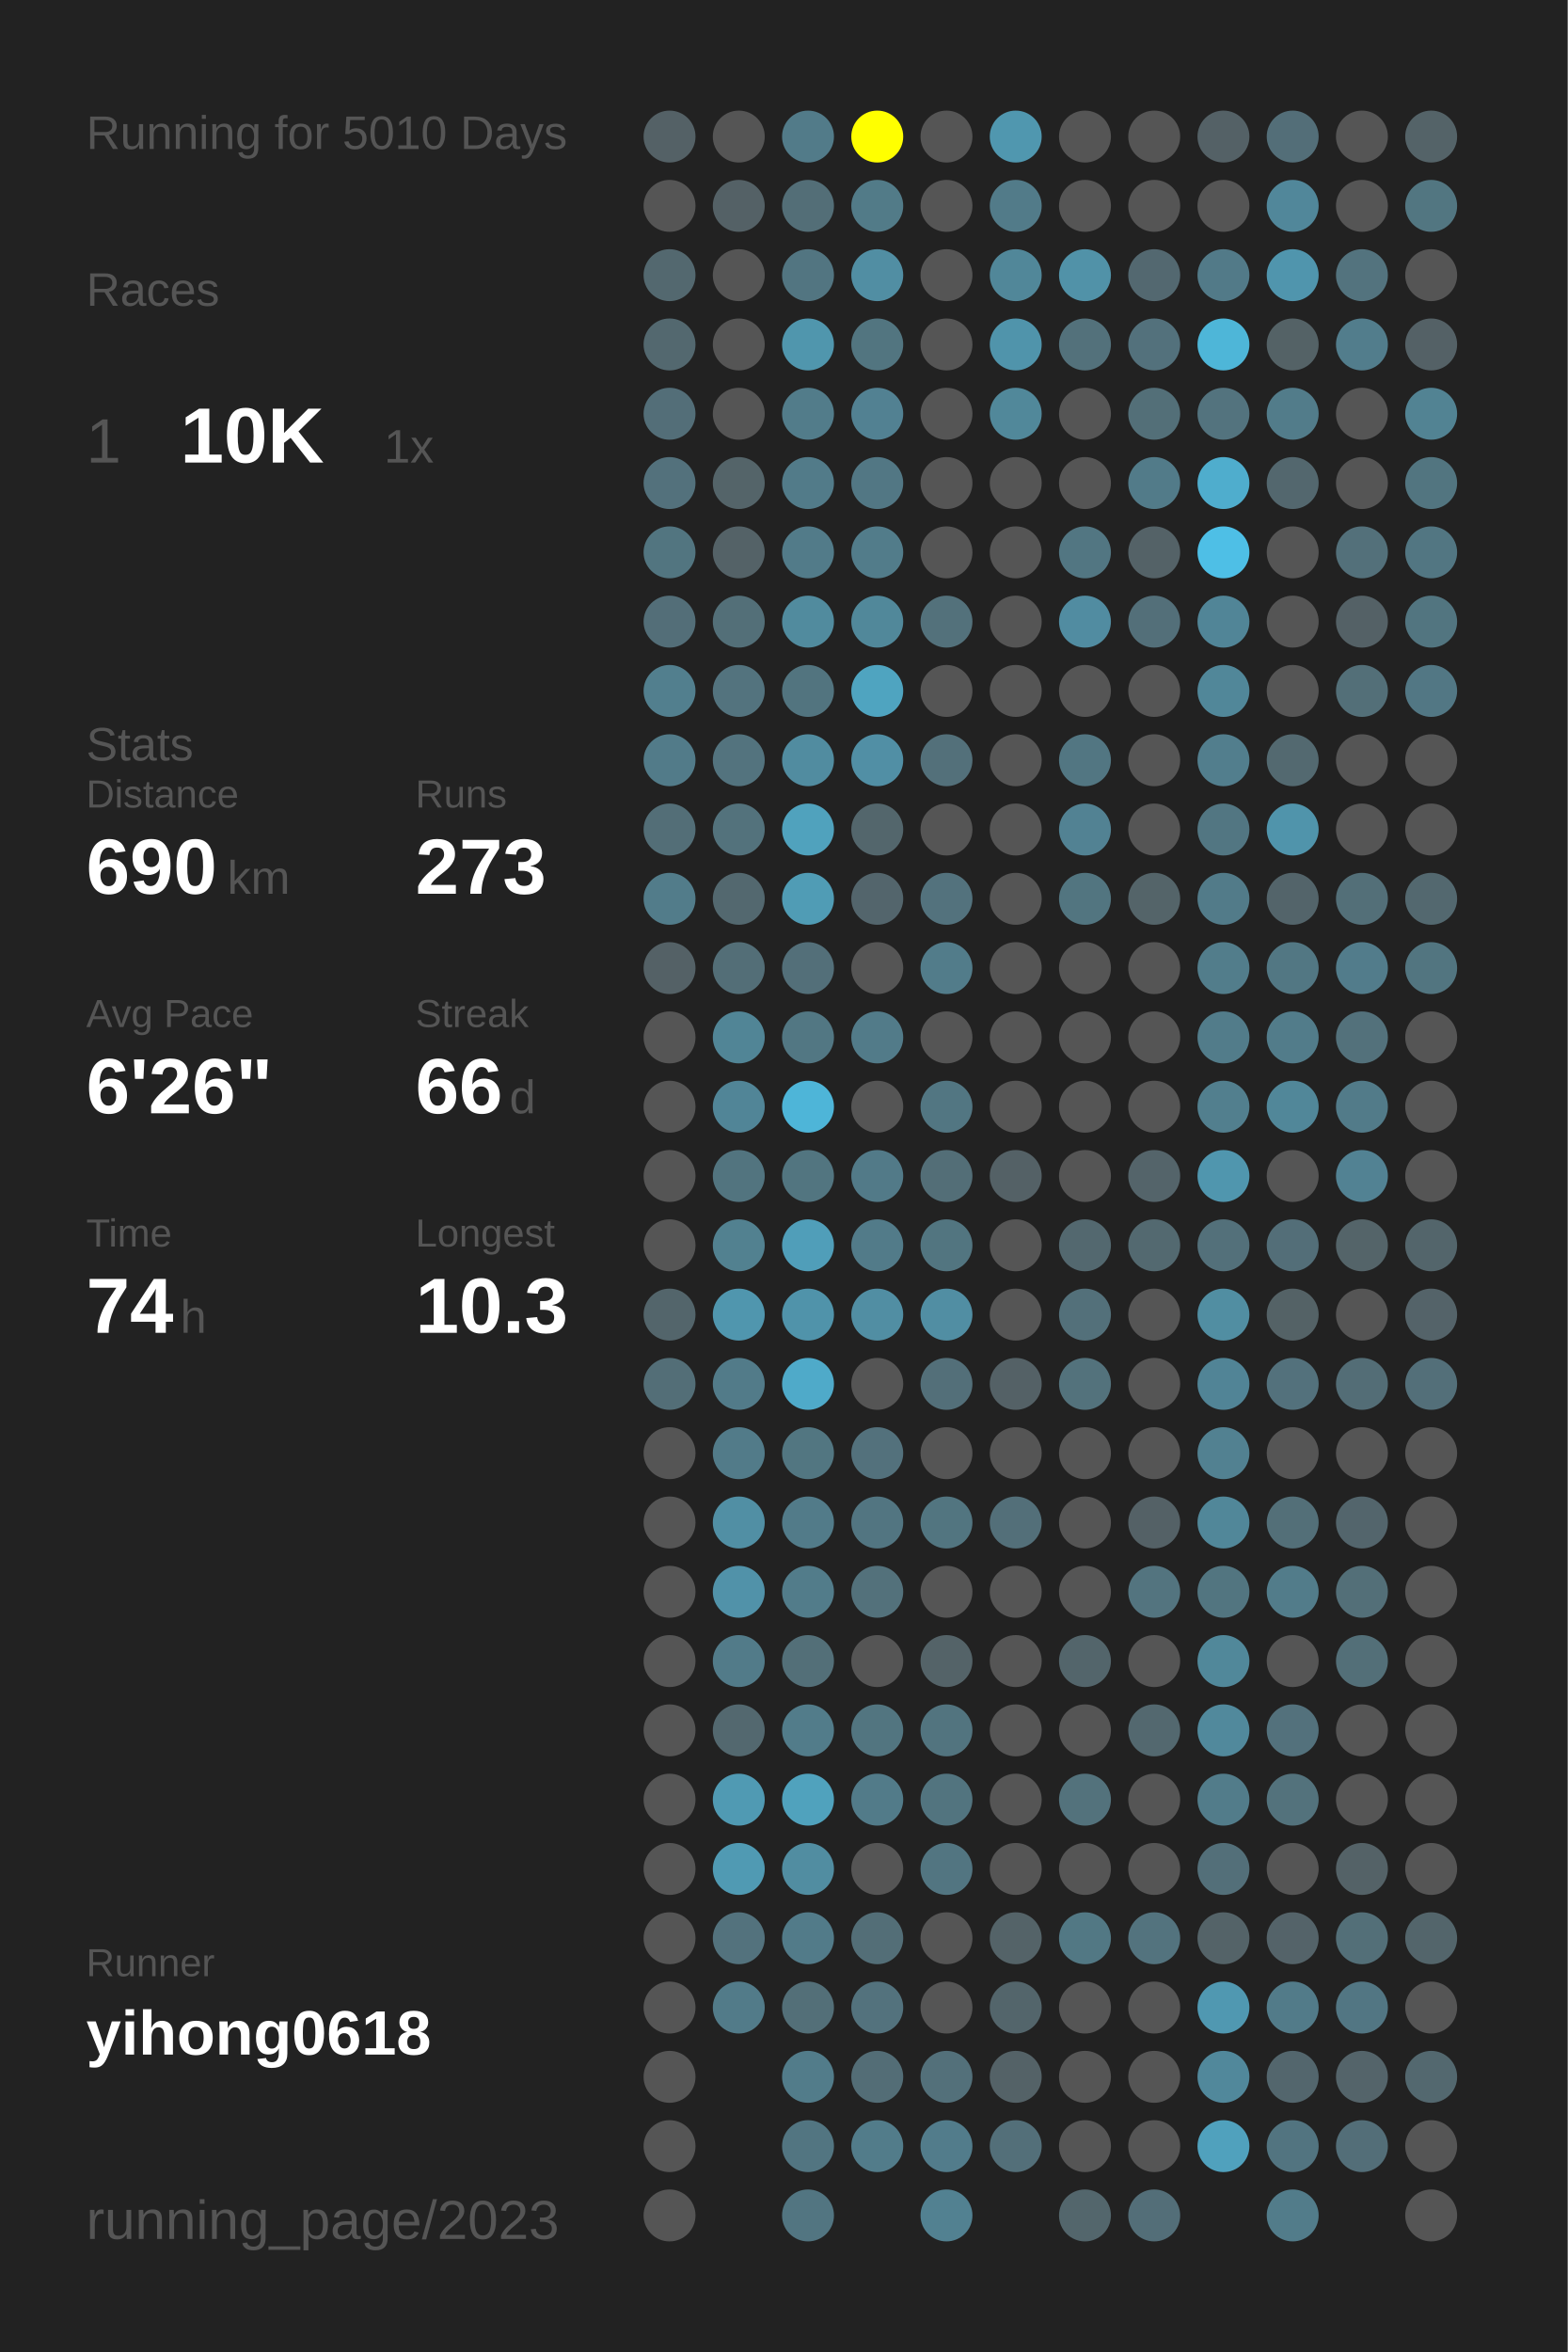
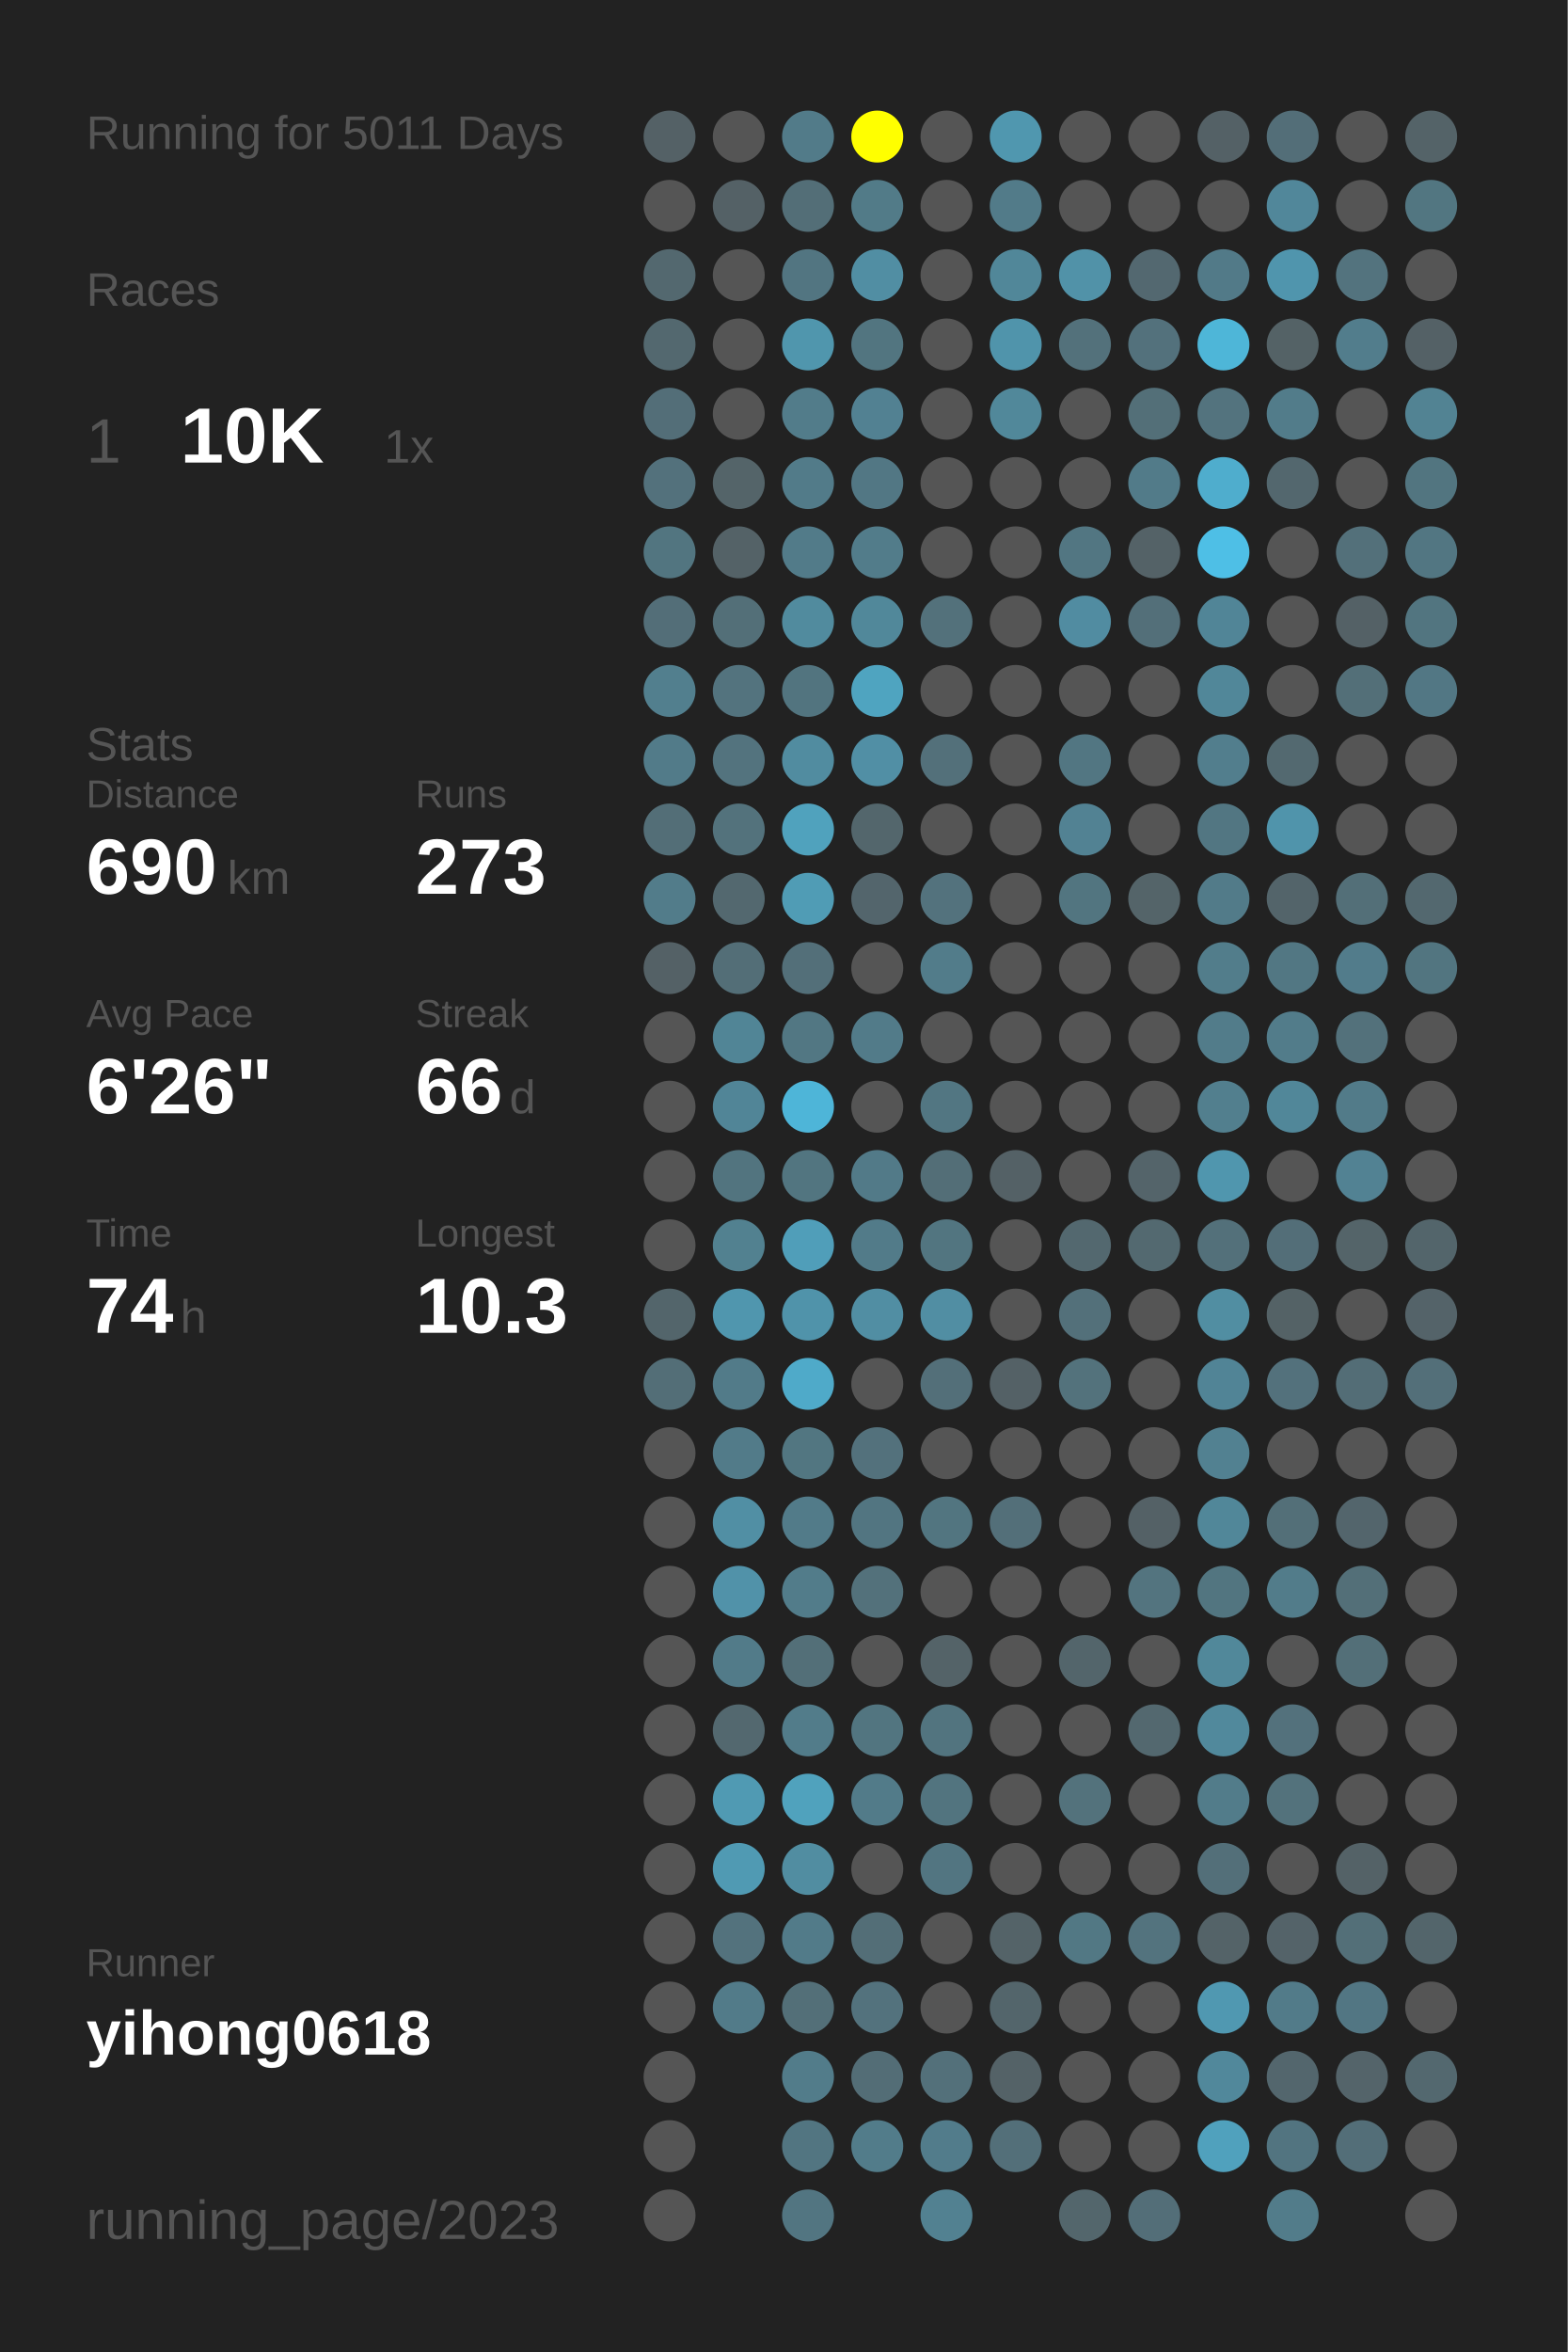
<svg xmlns="http://www.w3.org/2000/svg" baseProfile="full" height="300mm" version="1.1" viewBox="0,0,200,300" width="200mm">
  <defs />
  <rect fill="#222222" height="300" width="200" x="0" y="0" />
-   <text fill="#555555" style="font-size:6px; font-family:Arial;" x="11" y="19">Running for 5010 Days</text>
+   <text fill="#555555" style="font-size:6px; font-family:Arial;" x="11" y="19">Running for 5011 Days</text>
  <text fill="#555555" style="font-size:6px; font-family:Arial;" x="11" y="39">Races</text>
  <text fill="#555555" style="font-size:8px; font-family:Arial;" x="11" y="59">1</text>
  <text fill="#FFFFFF" style="font-size:10px; font-family:Arial; font-weight:bold;" x="23" y="59">10K</text>
  <text fill="#555555" style="font-size:6px; font-family:Arial;" x="49" y="59">1x</text>
  <text fill="#555555" style="font-size:6px; font-family:Arial;" x="11" y="97">Stats</text>
  <text fill="#555555" style="font-size:5px; font-family:Arial;" x="11" y="103">Distance</text>
  <text fill="#FFFFFF" style="font-size:10px; font-family:Arial; font-weight:bold;" x="11" y="114">690</text>
  <text fill="#555555" style="font-size:6px; font-family:Arial;" x="29" y="114">km</text>
  <text fill="#555555" style="font-size:5px; font-family:Arial;" x="53" y="103">Runs</text>
  <text fill="#FFFFFF" style="font-size:10px; font-family:Arial; font-weight:bold;" x="53" y="114">273</text>
  <text fill="#555555" style="font-size:5px; font-family:Arial;" x="11" y="131">Avg Pace</text>
  <text fill="#FFFFFF" style="font-size:10px; font-family:Arial; font-weight:bold;" x="11" y="142">6'26"</text>
  <text fill="#555555" style="font-size:5px; font-family:Arial;" x="53" y="131">Streak</text>
  <text fill="#FFFFFF" style="font-size:10px; font-family:Arial; font-weight:bold;" x="53" y="142">66</text>
  <text fill="#555555" style="font-size:6px; font-family:Arial;" x="65" y="142">d</text>
  <text fill="#555555" style="font-size:5px; font-family:Arial;" x="11" y="159">Time</text>
  <text fill="#FFFFFF" style="font-size:10px; font-family:Arial; font-weight:bold;" x="11" y="170">74</text>
  <text fill="#555555" style="font-size:6px; font-family:Arial;" x="23" y="170">h</text>
  <text fill="#555555" style="font-size:5px; font-family:Arial;" x="53" y="159">Longest</text>
  <text fill="#FFFFFF" style="font-size:10px; font-family:Arial; font-weight:bold;" x="53" y="170">10.3</text>
  <text fill="#555555" style="font-size:5px; font-family:Arial;" x="11" y="252.065">Runner</text>
  <text fill="#FFFFFF" style="font-size:8px; font-family:Arial; font-weight:bold;" x="11" y="262.065">yihong0618</text>
  <text fill="#555555" style="font-size:7px; font-family:Arial;" x="11" y="285.581">running_page/2023</text>
  <circle cx="85.417" cy="17.419" fill="#546166" r="3.312" />
  <circle cx="85.417" cy="26.258" fill="#555555" r="3.312" />
  <circle cx="85.417" cy="35.097" fill="#53686f" r="3.312" />
  <circle cx="85.417" cy="43.935" fill="#53686f" r="3.312" />
  <circle cx="85.417" cy="52.774" fill="#536e78" r="3.312" />
  <circle cx="85.417" cy="61.613" fill="#53717c" r="3.312" />
  <circle cx="85.417" cy="70.452" fill="#527580" r="3.312" />
  <circle cx="85.417" cy="79.29" fill="#536e78" r="3.312" />
  <circle cx="85.417" cy="88.129" fill="#527f8e" r="3.312" />
  <circle cx="85.417" cy="96.968" fill="#527b89" r="3.312" />
  <circle cx="85.417" cy="105.806" fill="#536e77" r="3.312" />
  <circle cx="85.417" cy="114.645" fill="#527c8a" r="3.312" />
  <circle cx="85.417" cy="123.484" fill="#546166" r="3.312" />
  <circle cx="85.417" cy="132.323" fill="#555555" r="3.312" />
  <circle cx="85.417" cy="141.161" fill="#555555" r="3.312" />
  <circle cx="85.417" cy="150" fill="#555555" r="3.312" />
  <circle cx="85.417" cy="158.839" fill="#555555" r="3.312" />
  <circle cx="85.417" cy="167.677" fill="#53656b" r="3.312" />
  <circle cx="85.417" cy="176.516" fill="#536e77" r="3.312" />
  <circle cx="85.417" cy="185.355" fill="#555555" r="3.312" />
  <circle cx="85.417" cy="194.194" fill="#555555" r="3.312" />
  <circle cx="85.417" cy="203.032" fill="#555555" r="3.312" />
  <circle cx="85.417" cy="211.871" fill="#555555" r="3.312" />
  <circle cx="85.417" cy="220.71" fill="#555555" r="3.312" />
  <circle cx="85.417" cy="229.548" fill="#555555" r="3.312" />
  <circle cx="85.417" cy="238.387" fill="#555555" r="3.312" />
  <circle cx="85.417" cy="247.226" fill="#555555" r="3.312" />
  <circle cx="85.417" cy="256.065" fill="#555555" r="3.312" />
  <circle cx="85.417" cy="264.903" fill="#555555" r="3.312" />
  <circle cx="85.417" cy="273.742" fill="#555555" r="3.312" />
  <circle cx="85.417" cy="282.581" fill="#555555" r="3.312" />
  <circle cx="94.25" cy="17.419" fill="#555555" r="3.312" />
  <circle cx="94.25" cy="26.258" fill="#546166" r="3.312" />
  <circle cx="94.25" cy="35.097" fill="#555555" r="3.312" />
  <circle cx="94.25" cy="43.935" fill="#555555" r="3.312" />
  <circle cx="94.25" cy="52.774" fill="#555555" r="3.312" />
  <circle cx="94.25" cy="61.613" fill="#546469" r="3.312" />
  <circle cx="94.25" cy="70.452" fill="#546267" r="3.312" />
  <circle cx="94.25" cy="79.29" fill="#536f78" r="3.312" />
  <circle cx="94.25" cy="88.129" fill="#53737e" r="3.312" />
  <circle cx="94.25" cy="96.968" fill="#53737e" r="3.312" />
  <circle cx="94.25" cy="105.806" fill="#53727c" r="3.312" />
  <circle cx="94.25" cy="114.645" fill="#53686f" r="3.312" />
  <circle cx="94.25" cy="123.484" fill="#536e77" r="3.312" />
  <circle cx="94.25" cy="132.323" fill="#518596" r="3.312" />
  <circle cx="94.25" cy="141.161" fill="#518597" r="3.312" />
  <circle cx="94.25" cy="150" fill="#52747f" r="3.312" />
  <circle cx="94.25" cy="158.839" fill="#528190" r="3.312" />
  <circle cx="94.25" cy="167.677" fill="#5096ae" r="3.312" />
  <circle cx="94.25" cy="176.516" fill="#527b89" r="3.312" />
  <circle cx="94.25" cy="185.355" fill="#527b89" r="3.312" />
  <circle cx="94.25" cy="194.194" fill="#518fa4" r="3.312" />
  <circle cx="94.25" cy="203.032" fill="#5192a9" r="3.312" />
  <circle cx="94.25" cy="211.871" fill="#527b89" r="3.312" />
  <circle cx="94.25" cy="220.71" fill="#53686f" r="3.312" />
  <circle cx="94.25" cy="229.548" fill="#509ab3" r="3.312" />
  <circle cx="94.25" cy="238.387" fill="#509ab3" r="3.312" />
  <circle cx="94.25" cy="247.226" fill="#53727d" r="3.312" />
  <circle cx="94.25" cy="256.065" fill="#527b89" r="3.312" />
  <circle cx="103.083" cy="17.419" fill="#527b89" r="3.312" />
  <circle cx="103.083" cy="26.258" fill="#536e77" r="3.312" />
  <circle cx="103.083" cy="35.097" fill="#527581" r="3.312" />
  <circle cx="103.083" cy="43.935" fill="#5096ad" r="3.312" />
  <circle cx="103.083" cy="52.774" fill="#527c8a" r="3.312" />
  <circle cx="103.083" cy="61.613" fill="#527b89" r="3.312" />
  <circle cx="103.083" cy="70.452" fill="#527b89" r="3.312" />
  <circle cx="103.083" cy="79.29" fill="#518b9e" r="3.312" />
  <circle cx="103.083" cy="88.129" fill="#52747f" r="3.312" />
  <circle cx="103.083" cy="96.968" fill="#518ca0" r="3.312" />
  <circle cx="103.083" cy="105.806" fill="#50a2bd" r="3.312" />
  <circle cx="103.083" cy="114.645" fill="#509cb5" r="3.312" />
  <circle cx="103.083" cy="123.484" fill="#536f79" r="3.312" />
  <circle cx="103.083" cy="132.323" fill="#527783" r="3.312" />
  <circle cx="103.083" cy="141.161" fill="#4eb5d8" r="3.312" />
  <circle cx="103.083" cy="150" fill="#527580" r="3.312" />
  <circle cx="103.083" cy="158.839" fill="#509eb9" r="3.312" />
  <circle cx="103.083" cy="167.677" fill="#5093aa" r="3.312" />
  <circle cx="103.083" cy="176.516" fill="#4faac9" r="3.312" />
  <circle cx="103.083" cy="185.355" fill="#527681" r="3.312" />
  <circle cx="103.083" cy="194.194" fill="#527b89" r="3.312" />
  <circle cx="103.083" cy="203.032" fill="#527c8a" r="3.312" />
  <circle cx="103.083" cy="211.871" fill="#536f78" r="3.312" />
  <circle cx="103.083" cy="220.71" fill="#527c8a" r="3.312" />
  <circle cx="103.083" cy="229.548" fill="#50a2bd" r="3.312" />
  <circle cx="103.083" cy="238.387" fill="#518da1" r="3.312" />
  <circle cx="103.083" cy="247.226" fill="#527b89" r="3.312" />
  <circle cx="103.083" cy="256.065" fill="#536f78" r="3.312" />
  <circle cx="103.083" cy="264.903" fill="#527c8a" r="3.312" />
  <circle cx="103.083" cy="273.742" fill="#527581" r="3.312" />
  <circle cx="103.083" cy="282.581" fill="#527581" r="3.312" />
  <circle cx="111.917" cy="17.419" fill="#FFFF00" r="3.312" />
  <circle cx="111.917" cy="26.258" fill="#527b88" r="3.312" />
  <circle cx="111.917" cy="35.097" fill="#518ea3" r="3.312" />
  <circle cx="111.917" cy="43.935" fill="#527580" r="3.312" />
  <circle cx="111.917" cy="52.774" fill="#528192" r="3.312" />
  <circle cx="111.917" cy="61.613" fill="#527784" r="3.312" />
  <circle cx="111.917" cy="70.452" fill="#527c8a" r="3.312" />
  <circle cx="111.917" cy="79.29" fill="#51889a" r="3.312" />
  <circle cx="111.917" cy="88.129" fill="#4fa4c0" r="3.312" />
  <circle cx="111.917" cy="96.968" fill="#518fa5" r="3.312" />
  <circle cx="111.917" cy="105.806" fill="#53666c" r="3.312" />
  <circle cx="111.917" cy="114.645" fill="#53656c" r="3.312" />
  <circle cx="111.917" cy="123.484" fill="#555555" r="3.312" />
  <circle cx="111.917" cy="132.323" fill="#527b89" r="3.312" />
  <circle cx="111.917" cy="141.161" fill="#555555" r="3.312" />
  <circle cx="111.917" cy="150" fill="#527a88" r="3.312" />
  <circle cx="111.917" cy="158.839" fill="#527b89" r="3.312" />
  <circle cx="111.917" cy="167.677" fill="#518ea3" r="3.312" />
  <circle cx="111.917" cy="176.516" fill="#555555" r="3.312" />
  <circle cx="111.917" cy="185.355" fill="#53717c" r="3.312" />
  <circle cx="111.917" cy="194.194" fill="#527581" r="3.312" />
  <circle cx="111.917" cy="203.032" fill="#53717b" r="3.312" />
  <circle cx="111.917" cy="211.871" fill="#555555" r="3.312" />
  <circle cx="111.917" cy="220.71" fill="#527580" r="3.312" />
  <circle cx="111.917" cy="229.548" fill="#527b89" r="3.312" />
  <circle cx="111.917" cy="238.387" fill="#555555" r="3.312" />
  <circle cx="111.917" cy="247.226" fill="#536e77" r="3.312" />
  <circle cx="111.917" cy="256.065" fill="#53727d" r="3.312" />
  <circle cx="111.917" cy="264.903" fill="#536d76" r="3.312" />
  <circle cx="111.917" cy="273.742" fill="#527c8a" r="3.312" />
  <circle cx="120.75" cy="17.419" fill="#555555" r="3.312" />
  <circle cx="120.75" cy="26.258" fill="#555555" r="3.312" />
  <circle cx="120.75" cy="35.097" fill="#555555" r="3.312" />
  <circle cx="120.75" cy="43.935" fill="#555555" r="3.312" />
  <circle cx="120.75" cy="52.774" fill="#555555" r="3.312" />
  <circle cx="120.75" cy="61.613" fill="#555555" r="3.312" />
  <circle cx="120.75" cy="70.452" fill="#555555" r="3.312" />
  <circle cx="120.75" cy="79.29" fill="#53717b" r="3.312" />
  <circle cx="120.75" cy="88.129" fill="#555555" r="3.312" />
  <circle cx="120.75" cy="96.968" fill="#53707a" r="3.312" />
  <circle cx="120.75" cy="105.806" fill="#555555" r="3.312" />
  <circle cx="120.75" cy="114.645" fill="#53727d" r="3.312" />
  <circle cx="120.75" cy="123.484" fill="#527c8a" r="3.312" />
  <circle cx="120.75" cy="132.323" fill="#555555" r="3.312" />
  <circle cx="120.75" cy="141.161" fill="#527682" r="3.312" />
  <circle cx="120.75" cy="150" fill="#536e77" r="3.312" />
  <circle cx="120.75" cy="158.839" fill="#527580" r="3.312" />
  <circle cx="120.75" cy="167.677" fill="#518ea3" r="3.312" />
  <circle cx="120.75" cy="176.516" fill="#536f79" r="3.312" />
  <circle cx="120.75" cy="185.355" fill="#555555" r="3.312" />
  <circle cx="120.75" cy="194.194" fill="#527580" r="3.312" />
  <circle cx="120.75" cy="203.032" fill="#555555" r="3.312" />
  <circle cx="120.75" cy="211.871" fill="#546368" r="3.312" />
  <circle cx="120.75" cy="220.71" fill="#52747f" r="3.312" />
  <circle cx="120.75" cy="229.548" fill="#52747f" r="3.312" />
  <circle cx="120.75" cy="238.387" fill="#527581" r="3.312" />
  <circle cx="120.75" cy="247.226" fill="#555555" r="3.312" />
  <circle cx="120.75" cy="256.065" fill="#555555" r="3.312" />
  <circle cx="120.75" cy="264.903" fill="#53707a" r="3.312" />
  <circle cx="120.75" cy="273.742" fill="#527c8b" r="3.312" />
  <circle cx="120.75" cy="282.581" fill="#528191" r="3.312" />
  <circle cx="129.583" cy="17.419" fill="#5097af" r="3.312" />
  <circle cx="129.583" cy="26.258" fill="#527b89" r="3.312" />
  <circle cx="129.583" cy="35.097" fill="#518799" r="3.312" />
  <circle cx="129.583" cy="43.935" fill="#5094ab" r="3.312" />
  <circle cx="129.583" cy="52.774" fill="#51889a" r="3.312" />
  <circle cx="129.583" cy="61.613" fill="#555555" r="3.312" />
  <circle cx="129.583" cy="70.452" fill="#555555" r="3.312" />
  <circle cx="129.583" cy="79.29" fill="#555555" r="3.312" />
  <circle cx="129.583" cy="88.129" fill="#555555" r="3.312" />
  <circle cx="129.583" cy="96.968" fill="#555555" r="3.312" />
  <circle cx="129.583" cy="105.806" fill="#555555" r="3.312" />
  <circle cx="129.583" cy="114.645" fill="#555555" r="3.312" />
  <circle cx="129.583" cy="123.484" fill="#555555" r="3.312" />
  <circle cx="129.583" cy="132.323" fill="#555555" r="3.312" />
  <circle cx="129.583" cy="141.161" fill="#555555" r="3.312" />
  <circle cx="129.583" cy="150" fill="#546166" r="3.312" />
  <circle cx="129.583" cy="158.839" fill="#555555" r="3.312" />
  <circle cx="129.583" cy="167.677" fill="#555555" r="3.312" />
  <circle cx="129.583" cy="176.516" fill="#546166" r="3.312" />
  <circle cx="129.583" cy="185.355" fill="#555555" r="3.312" />
  <circle cx="129.583" cy="194.194" fill="#536f79" r="3.312" />
  <circle cx="129.583" cy="203.032" fill="#555555" r="3.312" />
  <circle cx="129.583" cy="211.871" fill="#555555" r="3.312" />
  <circle cx="129.583" cy="220.71" fill="#555555" r="3.312" />
  <circle cx="129.583" cy="229.548" fill="#555555" r="3.312" />
  <circle cx="129.583" cy="238.387" fill="#555555" r="3.312" />
  <circle cx="129.583" cy="247.226" fill="#546368" r="3.312" />
  <circle cx="129.583" cy="256.065" fill="#53656b" r="3.312" />
  <circle cx="129.583" cy="264.903" fill="#546267" r="3.312" />
  <circle cx="129.583" cy="273.742" fill="#536f79" r="3.312" />
  <circle cx="138.417" cy="17.419" fill="#555555" r="3.312" />
  <circle cx="138.417" cy="26.258" fill="#555555" r="3.312" />
  <circle cx="138.417" cy="35.097" fill="#5192a8" r="3.312" />
  <circle cx="138.417" cy="43.935" fill="#53717b" r="3.312" />
  <circle cx="138.417" cy="52.774" fill="#555555" r="3.312" />
  <circle cx="138.417" cy="61.613" fill="#555555" r="3.312" />
  <circle cx="138.417" cy="70.452" fill="#527682" r="3.312" />
  <circle cx="138.417" cy="79.29" fill="#518ca1" r="3.312" />
  <circle cx="138.417" cy="88.129" fill="#555555" r="3.312" />
  <circle cx="138.417" cy="96.968" fill="#527682" r="3.312" />
  <circle cx="138.417" cy="105.806" fill="#528293" r="3.312" />
  <circle cx="138.417" cy="114.645" fill="#527580" r="3.312" />
  <circle cx="138.417" cy="123.484" fill="#555555" r="3.312" />
  <circle cx="138.417" cy="132.323" fill="#555555" r="3.312" />
  <circle cx="138.417" cy="141.161" fill="#555555" r="3.312" />
  <circle cx="138.417" cy="150" fill="#555555" r="3.312" />
  <circle cx="138.417" cy="158.839" fill="#53686f" r="3.312" />
  <circle cx="138.417" cy="167.677" fill="#53707a" r="3.312" />
  <circle cx="138.417" cy="176.516" fill="#53727c" r="3.312" />
  <circle cx="138.417" cy="185.355" fill="#555555" r="3.312" />
  <circle cx="138.417" cy="194.194" fill="#555555" r="3.312" />
  <circle cx="138.417" cy="203.032" fill="#555555" r="3.312" />
  <circle cx="138.417" cy="211.871" fill="#53656b" r="3.312" />
  <circle cx="138.417" cy="220.71" fill="#555555" r="3.312" />
  <circle cx="138.417" cy="229.548" fill="#53727c" r="3.312" />
  <circle cx="138.417" cy="238.387" fill="#555555" r="3.312" />
  <circle cx="138.417" cy="247.226" fill="#527884" r="3.312" />
  <circle cx="138.417" cy="256.065" fill="#555555" r="3.312" />
  <circle cx="138.417" cy="264.903" fill="#555555" r="3.312" />
  <circle cx="138.417" cy="273.742" fill="#555555" r="3.312" />
  <circle cx="138.417" cy="282.581" fill="#53666c" r="3.312" />
  <circle cx="147.25" cy="17.419" fill="#555555" r="3.312" />
  <circle cx="147.25" cy="26.258" fill="#555555" r="3.312" />
  <circle cx="147.25" cy="35.097" fill="#536870" r="3.312" />
  <circle cx="147.25" cy="43.935" fill="#53717c" r="3.312" />
  <circle cx="147.25" cy="52.774" fill="#536f78" r="3.312" />
  <circle cx="147.25" cy="61.613" fill="#527b89" r="3.312" />
  <circle cx="147.25" cy="70.452" fill="#546267" r="3.312" />
  <circle cx="147.25" cy="79.29" fill="#536f79" r="3.312" />
  <circle cx="147.25" cy="88.129" fill="#555555" r="3.312" />
  <circle cx="147.25" cy="96.968" fill="#555555" r="3.312" />
  <circle cx="147.25" cy="105.806" fill="#555555" r="3.312" />
  <circle cx="147.25" cy="114.645" fill="#546469" r="3.312" />
  <circle cx="147.25" cy="123.484" fill="#555555" r="3.312" />
  <circle cx="147.25" cy="132.323" fill="#555555" r="3.312" />
  <circle cx="147.25" cy="141.161" fill="#555555" r="3.312" />
  <circle cx="147.25" cy="150" fill="#54646a" r="3.312" />
  <circle cx="147.25" cy="158.839" fill="#536970" r="3.312" />
  <circle cx="147.25" cy="167.677" fill="#555555" r="3.312" />
  <circle cx="147.25" cy="176.516" fill="#555555" r="3.312" />
  <circle cx="147.25" cy="185.355" fill="#555555" r="3.312" />
  <circle cx="147.25" cy="194.194" fill="#546166" r="3.312" />
  <circle cx="147.25" cy="203.032" fill="#53747f" r="3.312" />
  <circle cx="147.25" cy="211.871" fill="#555555" r="3.312" />
  <circle cx="147.25" cy="220.71" fill="#53686f" r="3.312" />
  <circle cx="147.25" cy="229.548" fill="#555555" r="3.312" />
  <circle cx="147.25" cy="238.387" fill="#555555" r="3.312" />
  <circle cx="147.25" cy="247.226" fill="#53737e" r="3.312" />
  <circle cx="147.25" cy="256.065" fill="#555555" r="3.312" />
  <circle cx="147.25" cy="264.903" fill="#555555" r="3.312" />
  <circle cx="147.25" cy="273.742" fill="#555555" r="3.312" />
  <circle cx="147.25" cy="282.581" fill="#536e78" r="3.312" />
  <circle cx="156.083" cy="17.419" fill="#546166" r="3.312" />
  <circle cx="156.083" cy="26.258" fill="#555555" r="3.312" />
  <circle cx="156.083" cy="35.097" fill="#527a88" r="3.312" />
  <circle cx="156.083" cy="43.935" fill="#4eb6d8" r="3.312" />
  <circle cx="156.083" cy="52.774" fill="#53737e" r="3.312" />
  <circle cx="156.083" cy="61.613" fill="#4fadcd" r="3.312" />
  <circle cx="156.083" cy="70.452" fill="#4ebfe6" r="3.312" />
  <circle cx="156.083" cy="79.29" fill="#518597" r="3.312" />
  <circle cx="156.083" cy="88.129" fill="#518799" r="3.312" />
  <circle cx="156.083" cy="96.968" fill="#527e8d" r="3.312" />
  <circle cx="156.083" cy="105.806" fill="#527682" r="3.312" />
  <circle cx="156.083" cy="114.645" fill="#527b89" r="3.312" />
  <circle cx="156.083" cy="123.484" fill="#527d8b" r="3.312" />
  <circle cx="156.083" cy="132.323" fill="#527c8a" r="3.312" />
  <circle cx="156.083" cy="141.161" fill="#527f8e" r="3.312" />
  <circle cx="156.083" cy="150" fill="#5096ae" r="3.312" />
  <circle cx="156.083" cy="158.839" fill="#53707a" r="3.312" />
  <circle cx="156.083" cy="167.677" fill="#518ea2" r="3.312" />
  <circle cx="156.083" cy="176.516" fill="#518496" r="3.312" />
  <circle cx="156.083" cy="185.355" fill="#528191" r="3.312" />
  <circle cx="156.083" cy="194.194" fill="#518799" r="3.312" />
  <circle cx="156.083" cy="203.032" fill="#527580" r="3.312" />
  <circle cx="156.083" cy="211.871" fill="#51889a" r="3.312" />
  <circle cx="156.083" cy="220.71" fill="#51899c" r="3.312" />
  <circle cx="156.083" cy="229.548" fill="#527c8a" r="3.312" />
  <circle cx="156.083" cy="238.387" fill="#536f79" r="3.312" />
  <circle cx="156.083" cy="247.226" fill="#546368" r="3.312" />
  <circle cx="156.083" cy="256.065" fill="#5098b1" r="3.312" />
  <circle cx="156.083" cy="264.903" fill="#51889b" r="3.312" />
  <circle cx="156.083" cy="273.742" fill="#50a1bd" r="3.312" />
  <circle cx="164.917" cy="17.419" fill="#536e78" r="3.312" />
  <circle cx="164.917" cy="26.258" fill="#51879a" r="3.312" />
  <circle cx="164.917" cy="35.097" fill="#5095ad" r="3.312" />
  <circle cx="164.917" cy="43.935" fill="#546266" r="3.312" />
  <circle cx="164.917" cy="52.774" fill="#527c8a" r="3.312" />
  <circle cx="164.917" cy="61.613" fill="#53676e" r="3.312" />
  <circle cx="164.917" cy="70.452" fill="#555555" r="3.312" />
  <circle cx="164.917" cy="79.29" fill="#555555" r="3.312" />
  <circle cx="164.917" cy="88.129" fill="#555555" r="3.312" />
  <circle cx="164.917" cy="96.968" fill="#536970" r="3.312" />
  <circle cx="164.917" cy="105.806" fill="#5094ab" r="3.312" />
  <circle cx="164.917" cy="114.645" fill="#53646a" r="3.312" />
  <circle cx="164.917" cy="123.484" fill="#527783" r="3.312" />
  <circle cx="164.917" cy="132.323" fill="#527c8a" r="3.312" />
  <circle cx="164.917" cy="141.161" fill="#518799" r="3.312" />
  <circle cx="164.917" cy="150" fill="#555555" r="3.312" />
  <circle cx="164.917" cy="158.839" fill="#536e78" r="3.312" />
  <circle cx="164.917" cy="167.677" fill="#546266" r="3.312" />
  <circle cx="164.917" cy="176.516" fill="#53717c" r="3.312" />
  <circle cx="164.917" cy="185.355" fill="#555555" r="3.312" />
  <circle cx="164.917" cy="194.194" fill="#536f78" r="3.312" />
  <circle cx="164.917" cy="203.032" fill="#527c8a" r="3.312" />
  <circle cx="164.917" cy="211.871" fill="#555555" r="3.312" />
  <circle cx="164.917" cy="220.71" fill="#53717c" r="3.312" />
  <circle cx="164.917" cy="229.548" fill="#53727c" r="3.312" />
  <circle cx="164.917" cy="238.387" fill="#555555" r="3.312" />
  <circle cx="164.917" cy="247.226" fill="#546369" r="3.312" />
  <circle cx="164.917" cy="256.065" fill="#527b89" r="3.312" />
  <circle cx="164.917" cy="264.903" fill="#53666d" r="3.312" />
  <circle cx="164.917" cy="273.742" fill="#527480" r="3.312" />
  <circle cx="164.917" cy="282.581" fill="#527c8a" r="3.312" />
  <circle cx="173.75" cy="17.419" fill="#555555" r="3.312" />
  <circle cx="173.75" cy="26.258" fill="#555555" r="3.312" />
  <circle cx="173.75" cy="35.097" fill="#53737e" r="3.312" />
  <circle cx="173.75" cy="43.935" fill="#527d8c" r="3.312" />
  <circle cx="173.75" cy="52.774" fill="#555555" r="3.312" />
  <circle cx="173.75" cy="61.613" fill="#555555" r="3.312" />
  <circle cx="173.75" cy="70.452" fill="#53707a" r="3.312" />
  <circle cx="173.75" cy="79.29" fill="#546166" r="3.312" />
  <circle cx="173.75" cy="88.129" fill="#536f78" r="3.312" />
  <circle cx="173.75" cy="96.968" fill="#555555" r="3.312" />
  <circle cx="173.75" cy="105.806" fill="#555555" r="3.312" />
  <circle cx="173.75" cy="114.645" fill="#536f78" r="3.312" />
  <circle cx="173.75" cy="123.484" fill="#527c8b" r="3.312" />
  <circle cx="173.75" cy="132.323" fill="#53717b" r="3.312" />
  <circle cx="173.75" cy="141.161" fill="#527b89" r="3.312" />
  <circle cx="173.75" cy="150" fill="#528293" r="3.312" />
  <circle cx="173.75" cy="158.839" fill="#546469" r="3.312" />
  <circle cx="173.75" cy="167.677" fill="#555555" r="3.312" />
  <circle cx="173.75" cy="176.516" fill="#536d76" r="3.312" />
  <circle cx="173.75" cy="185.355" fill="#555555" r="3.312" />
  <circle cx="173.75" cy="194.194" fill="#53656c" r="3.312" />
  <circle cx="173.75" cy="203.032" fill="#536f78" r="3.312" />
  <circle cx="173.75" cy="211.871" fill="#536f78" r="3.312" />
  <circle cx="173.75" cy="220.71" fill="#555555" r="3.312" />
  <circle cx="173.75" cy="229.548" fill="#555555" r="3.312" />
  <circle cx="173.75" cy="238.387" fill="#546267" r="3.312" />
  <circle cx="173.75" cy="247.226" fill="#536f78" r="3.312" />
  <circle cx="173.75" cy="256.065" fill="#527683" r="3.312" />
  <circle cx="173.75" cy="264.903" fill="#54646a" r="3.312" />
  <circle cx="173.75" cy="273.742" fill="#536e78" r="3.312" />
  <circle cx="182.583" cy="17.419" fill="#546368" r="3.312" />
  <circle cx="182.583" cy="26.258" fill="#527681" r="3.312" />
  <circle cx="182.583" cy="35.097" fill="#555555" r="3.312" />
  <circle cx="182.583" cy="43.935" fill="#546166" r="3.312" />
  <circle cx="182.583" cy="52.774" fill="#528393" r="3.312" />
  <circle cx="182.583" cy="61.613" fill="#527580" r="3.312" />
  <circle cx="182.583" cy="70.452" fill="#527682" r="3.312" />
  <circle cx="182.583" cy="79.29" fill="#527580" r="3.312" />
  <circle cx="182.583" cy="88.129" fill="#527784" r="3.312" />
  <circle cx="182.583" cy="96.968" fill="#555555" r="3.312" />
  <circle cx="182.583" cy="105.806" fill="#555555" r="3.312" />
  <circle cx="182.583" cy="114.645" fill="#53686f" r="3.312" />
  <circle cx="182.583" cy="123.484" fill="#527580" r="3.312" />
  <circle cx="182.583" cy="132.323" fill="#555555" r="3.312" />
  <circle cx="182.583" cy="141.161" fill="#555555" r="3.312" />
  <circle cx="182.583" cy="150" fill="#555555" r="3.312" />
  <circle cx="182.583" cy="158.839" fill="#53656b" r="3.312" />
  <circle cx="182.583" cy="167.677" fill="#546369" r="3.312" />
  <circle cx="182.583" cy="176.516" fill="#536f79" r="3.312" />
  <circle cx="182.583" cy="185.355" fill="#555555" r="3.312" />
  <circle cx="182.583" cy="194.194" fill="#555555" r="3.312" />
  <circle cx="182.583" cy="203.032" fill="#555555" r="3.312" />
  <circle cx="182.583" cy="211.871" fill="#555555" r="3.312" />
  <circle cx="182.583" cy="220.71" fill="#555555" r="3.312" />
  <circle cx="182.583" cy="229.548" fill="#555555" r="3.312" />
  <circle cx="182.583" cy="238.387" fill="#555555" r="3.312" />
  <circle cx="182.583" cy="247.226" fill="#53656b" r="3.312" />
  <circle cx="182.583" cy="256.065" fill="#555555" r="3.312" />
  <circle cx="182.583" cy="264.903" fill="#53686f" r="3.312" />
  <circle cx="182.583" cy="273.742" fill="#555555" r="3.312" />
  <circle cx="182.583" cy="282.581" fill="#555555" r="3.312" />
</svg>
